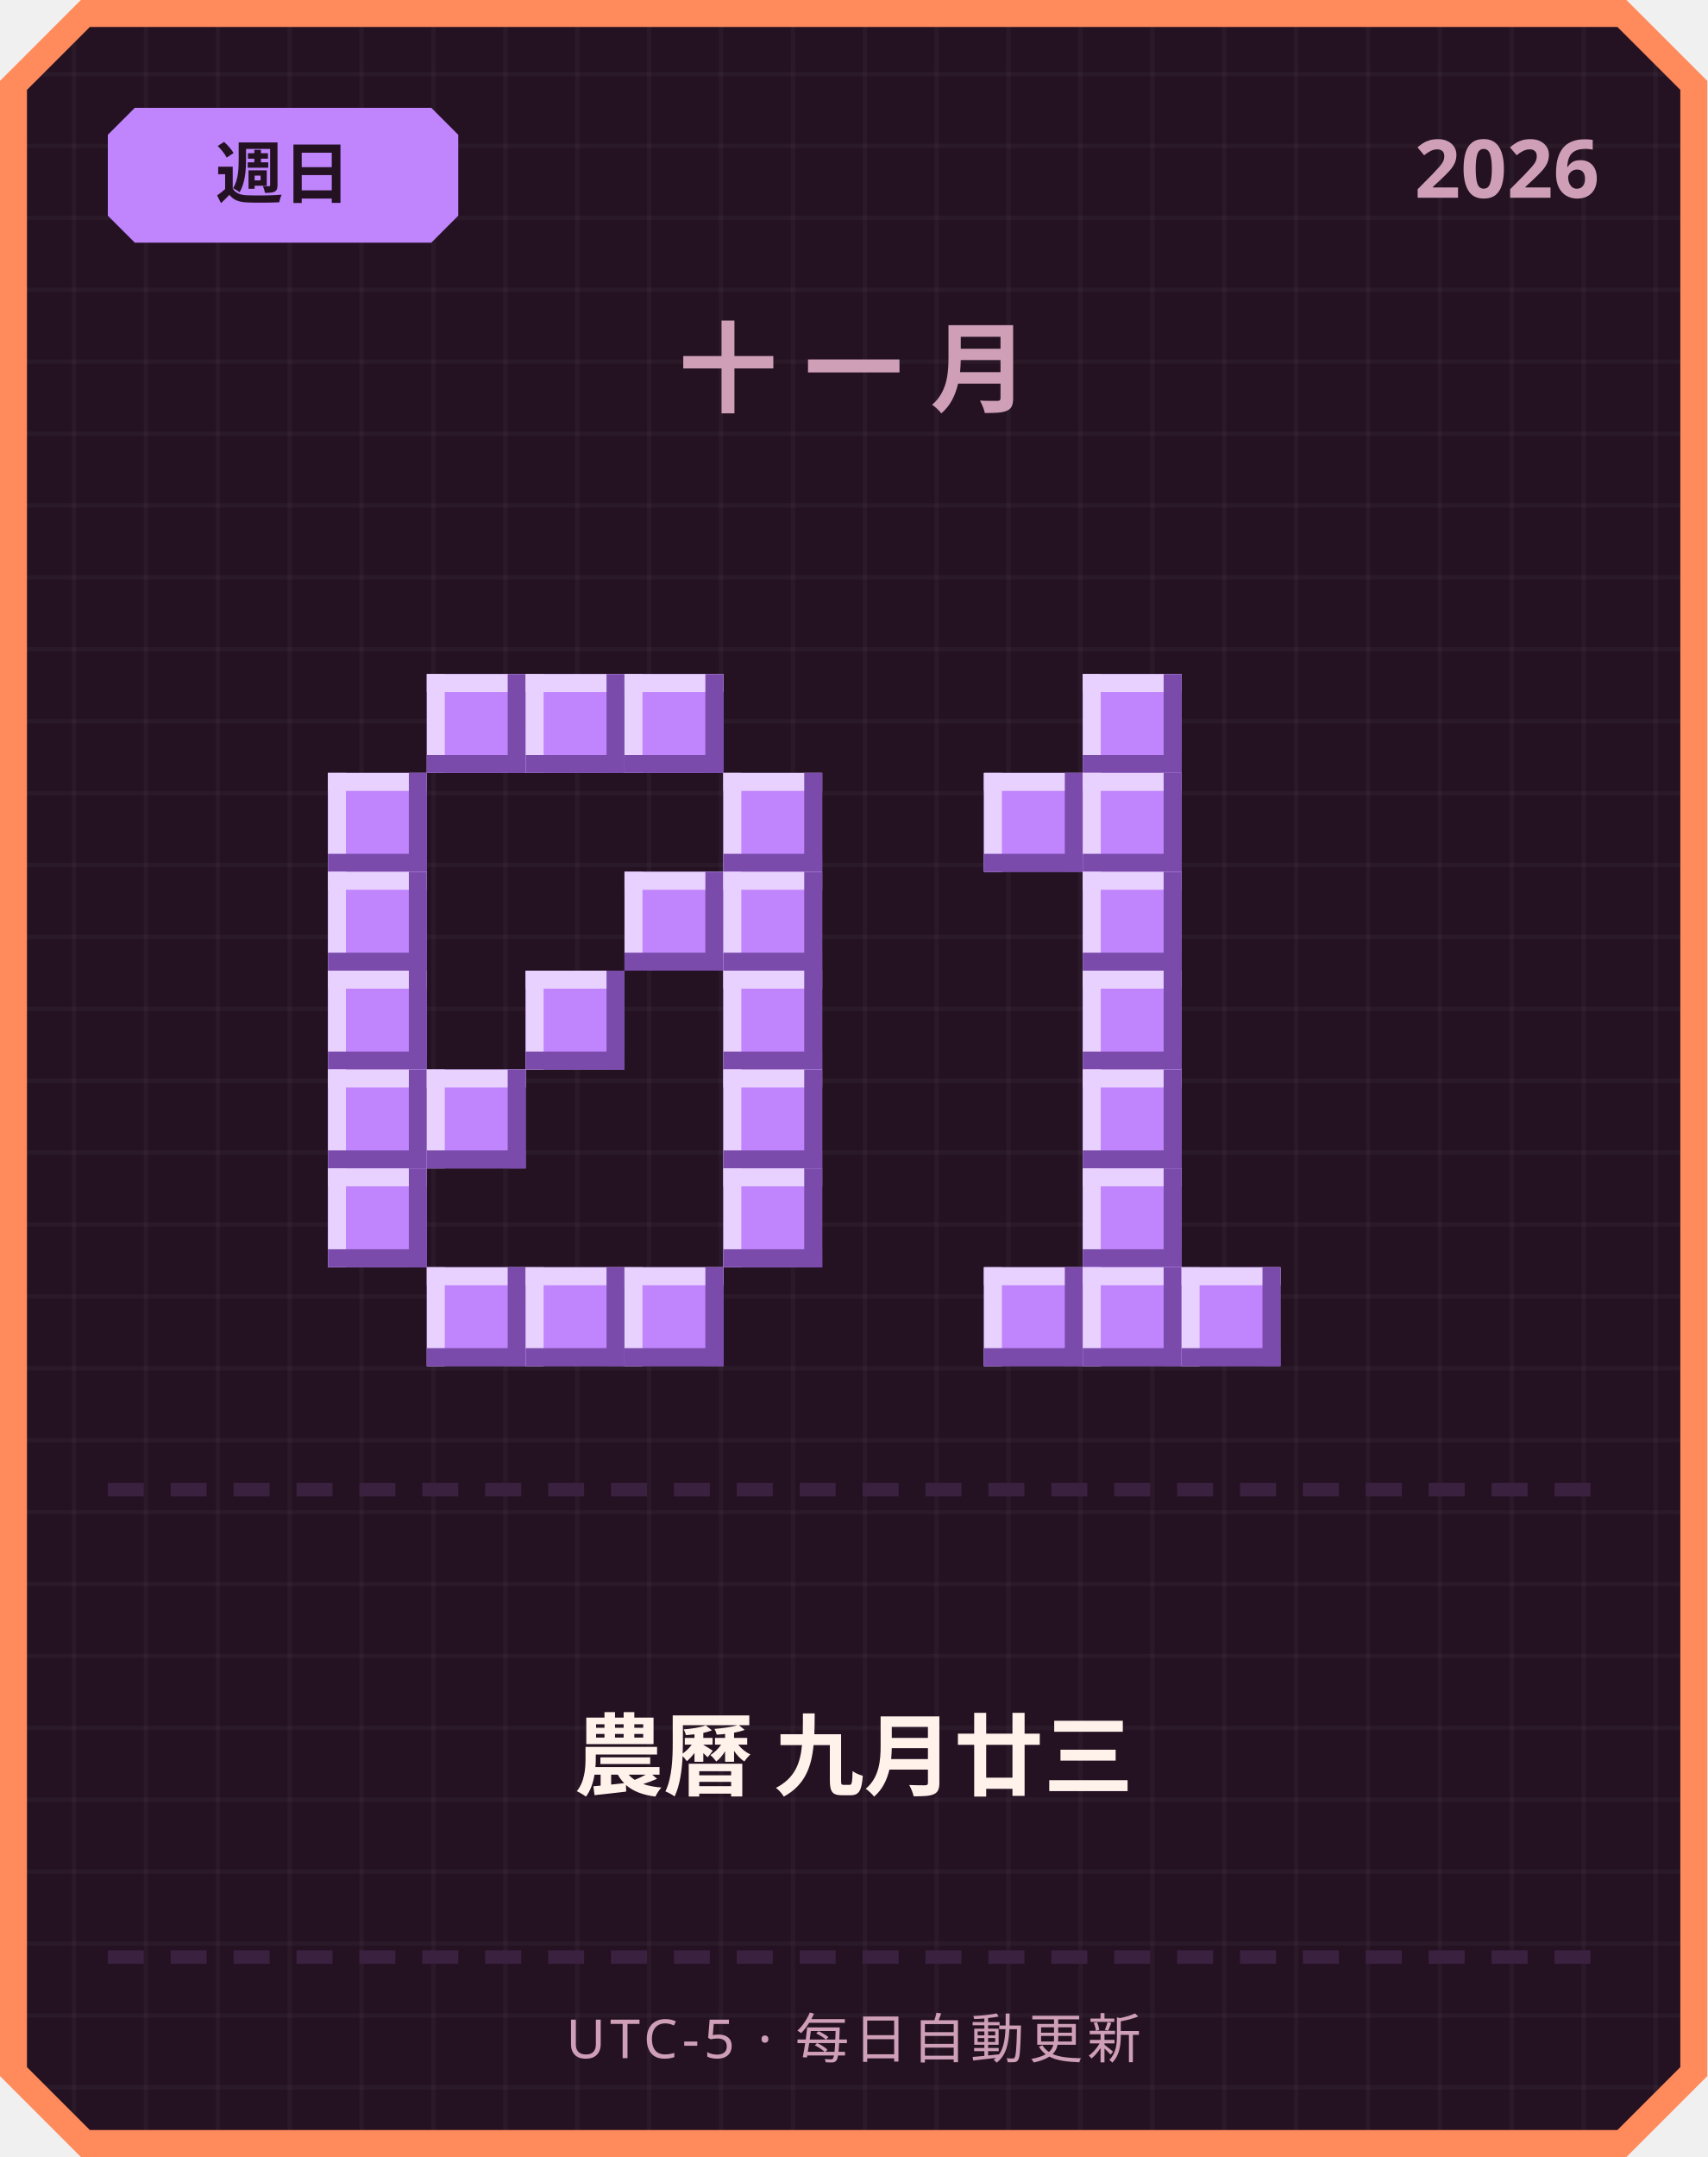
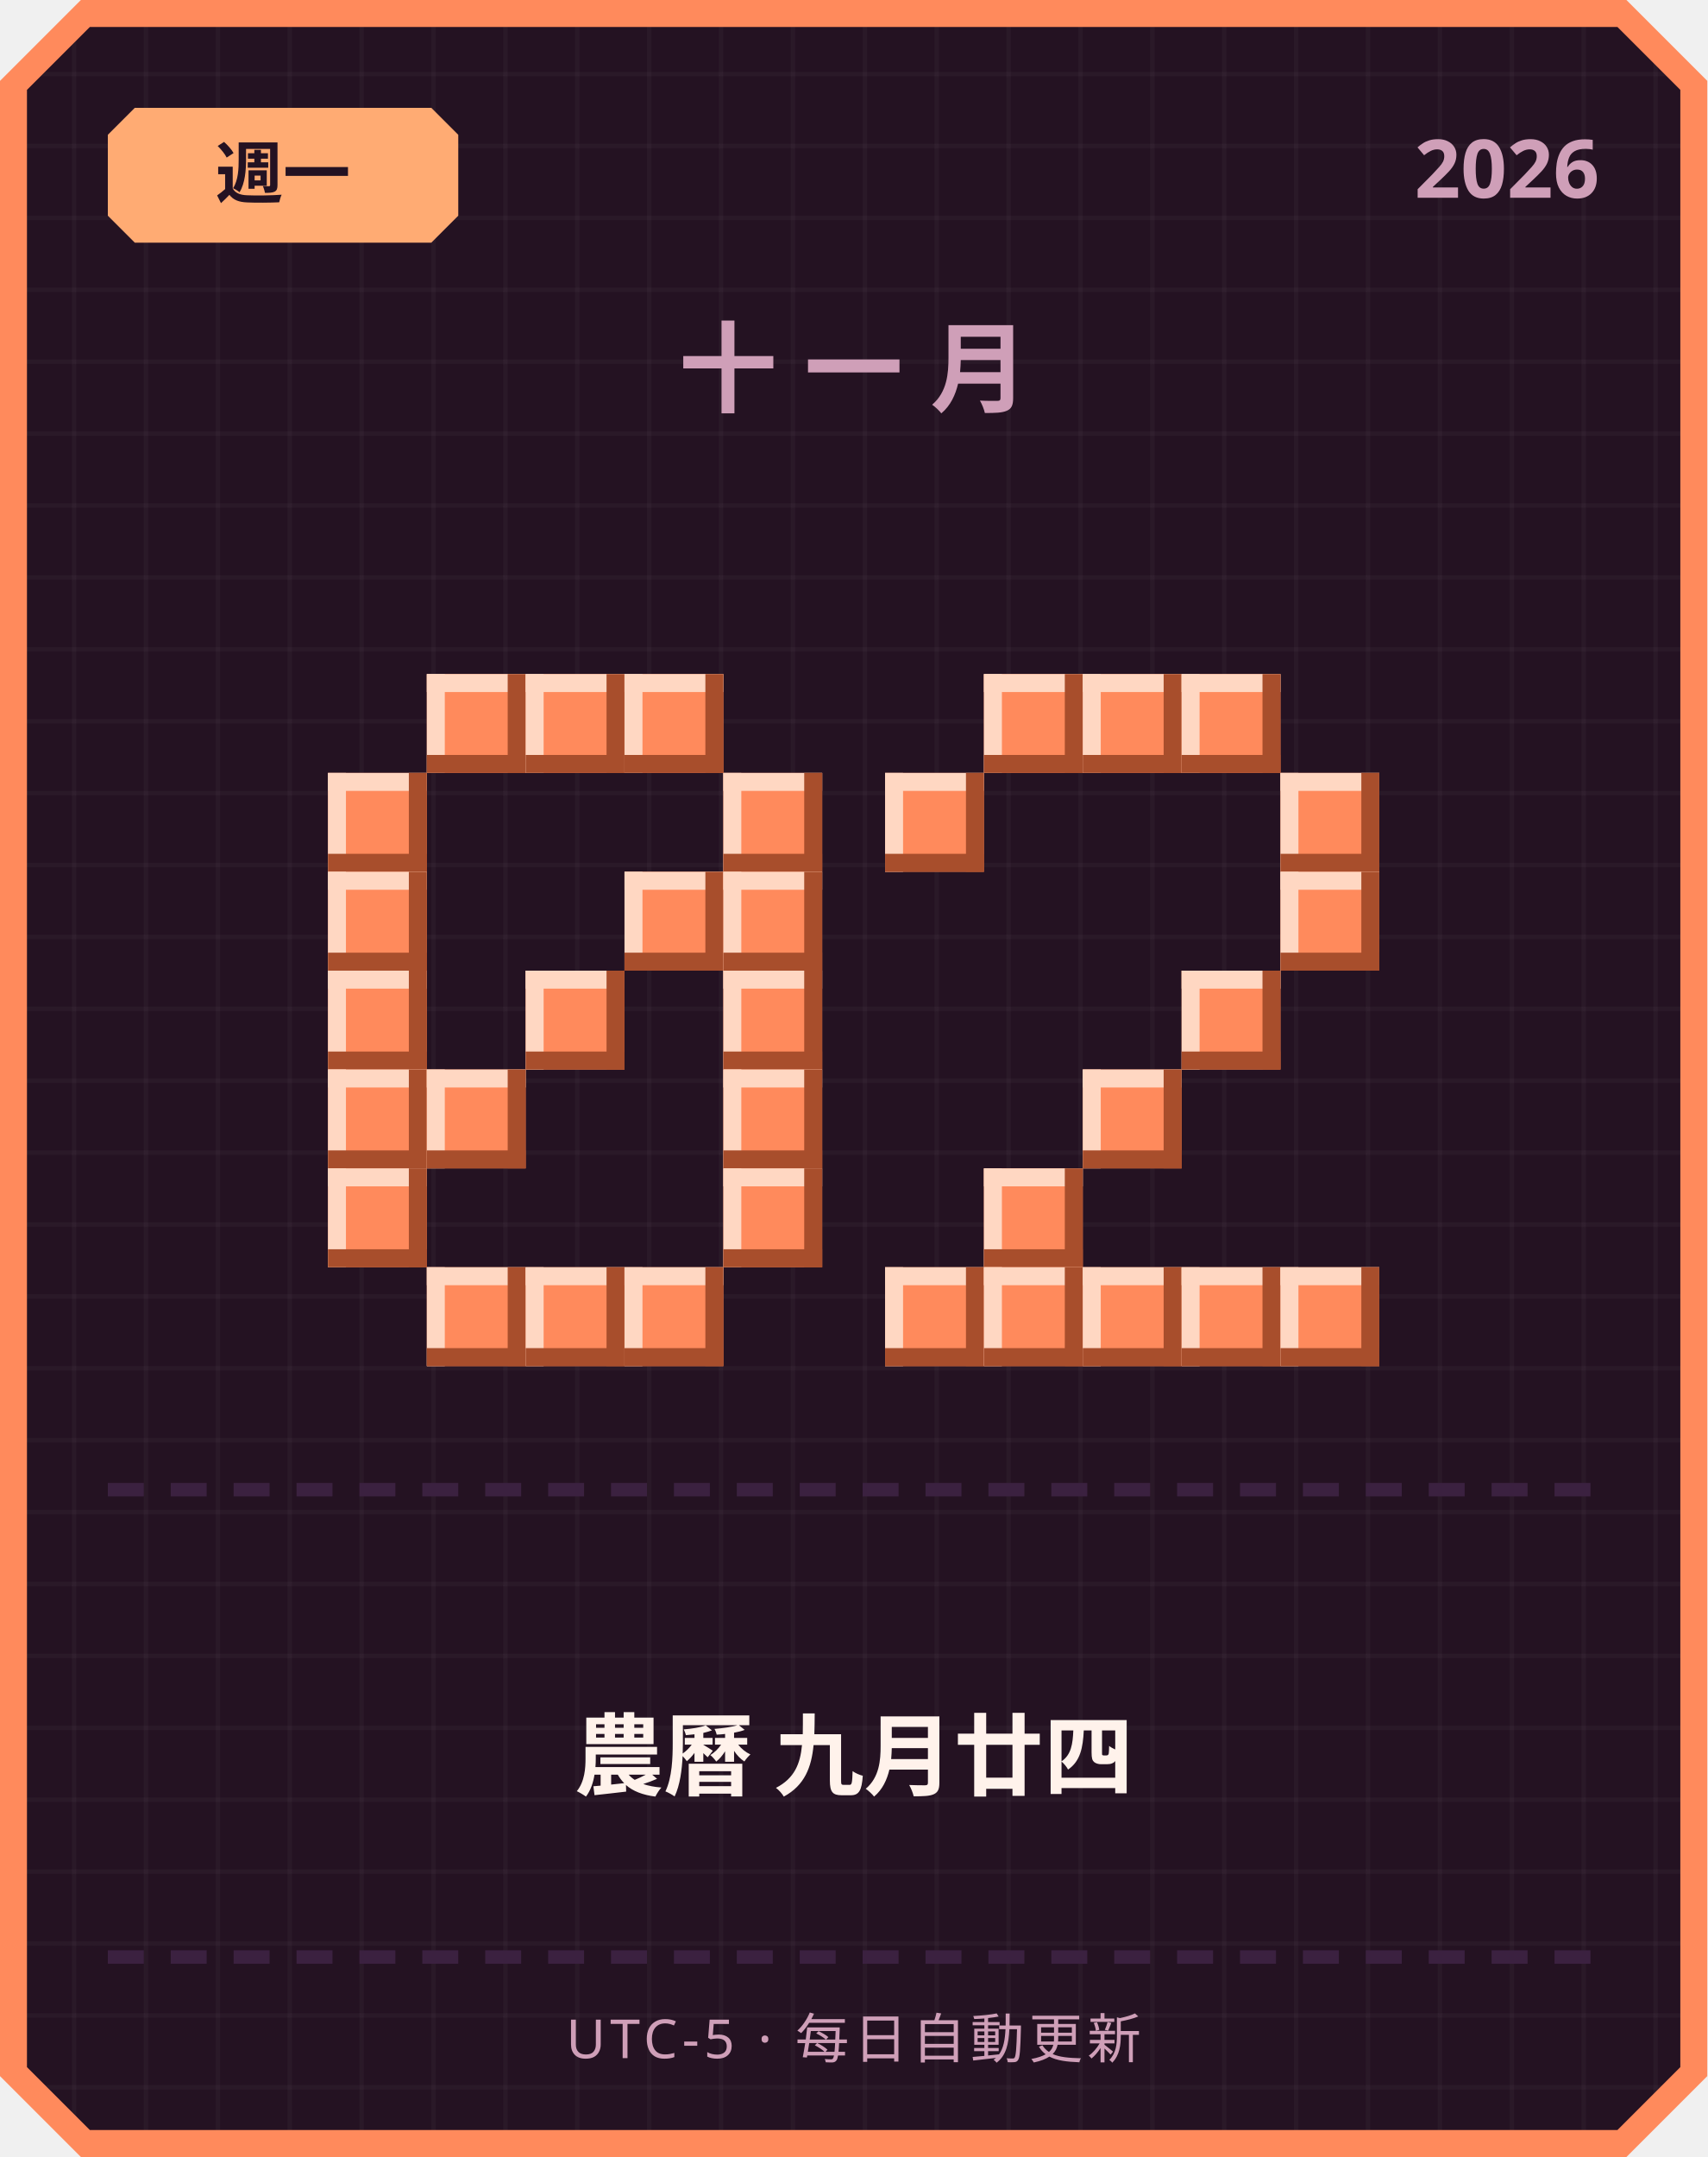
<svg xmlns="http://www.w3.org/2000/svg" width="380" height="480" viewBox="0 0 380 480">
  <defs>
    <pattern id="grid" width="16" height="16" patternUnits="userSpaceOnUse">
      <rect width="16" height="16" fill="#241222" />
      <rect width="1" height="16" fill="#ffffff" opacity="0.03" />
      <rect width="16" height="1" fill="#ffffff" opacity="0.03" />
    </pattern>
  </defs>
  <path d="M 18,0 L 362,0 L 380,18 L 380,462 L 362,480 L 18,480 L 0,462 L 0,18 Z" fill="#ff8a5c" />
  <path d="M 20,6 L 360,6 L 374,20 L 374,460 L 360,474 L 20,474 L 6,460 L 6,20 Z" fill="url(#grid)" />
-   <path d="M 30,24 L 96,24 L 102,30 L 102,48 L 96,54 L 30,54 L 24,48 L 24,30 Z" fill="#c084fc" />
-   <text x="63" y="44" text-anchor="middle" font-family="'Segoe UI', sans-serif" font-size="15" font-weight="700" fill="#241222">週日</text>
+   <path d="M 30,24 L 96,24 L 102,30 L 102,48 L 96,54 L 30,54 L 24,48 L 24,30 Z" fill="#ffab73" />
+   <text x="63" y="44" text-anchor="middle" font-family="'Segoe UI', sans-serif" font-size="15" font-weight="700" fill="#241222">週一</text>
  <text x="356" y="44" text-anchor="end" font-family="'Segoe UI', sans-serif" font-size="18" font-weight="700" fill="#cf9fb8">2026</text>
  <text x="190" y="90" text-anchor="middle" font-family="'Segoe UI', sans-serif" font-size="22" font-weight="700" letter-spacing="6" fill="#cf9fb8">十一月</text>
-   <rect x="95" y="150" width="22" height="22" fill="#c084fc" />
-   <rect x="95" y="150" width="22" height="4" fill="#e9d1ff" />
-   <rect x="95" y="150" width="4" height="22" fill="#e9d1ff" />
-   <rect x="95" y="168" width="22" height="4" fill="#7a4bab" />
-   <rect x="113" y="150" width="4" height="22" fill="#7a4bab" />
-   <rect x="117" y="150" width="22" height="22" fill="#c084fc" />
-   <rect x="117" y="150" width="22" height="4" fill="#e9d1ff" />
-   <rect x="117" y="150" width="4" height="22" fill="#e9d1ff" />
-   <rect x="117" y="168" width="22" height="4" fill="#7a4bab" />
-   <rect x="135" y="150" width="4" height="22" fill="#7a4bab" />
-   <rect x="139" y="150" width="22" height="22" fill="#c084fc" />
-   <rect x="139" y="150" width="22" height="4" fill="#e9d1ff" />
-   <rect x="139" y="150" width="4" height="22" fill="#e9d1ff" />
-   <rect x="139" y="168" width="22" height="4" fill="#7a4bab" />
-   <rect x="157" y="150" width="4" height="22" fill="#7a4bab" />
-   <rect x="73" y="172" width="22" height="22" fill="#c084fc" />
-   <rect x="73" y="172" width="22" height="4" fill="#e9d1ff" />
-   <rect x="73" y="172" width="4" height="22" fill="#e9d1ff" />
-   <rect x="73" y="190" width="22" height="4" fill="#7a4bab" />
-   <rect x="91" y="172" width="4" height="22" fill="#7a4bab" />
-   <rect x="161" y="172" width="22" height="22" fill="#c084fc" />
-   <rect x="161" y="172" width="22" height="4" fill="#e9d1ff" />
-   <rect x="161" y="172" width="4" height="22" fill="#e9d1ff" />
-   <rect x="161" y="190" width="22" height="4" fill="#7a4bab" />
-   <rect x="179" y="172" width="4" height="22" fill="#7a4bab" />
-   <rect x="73" y="194" width="22" height="22" fill="#c084fc" />
-   <rect x="73" y="194" width="22" height="4" fill="#e9d1ff" />
-   <rect x="73" y="194" width="4" height="22" fill="#e9d1ff" />
-   <rect x="73" y="212" width="22" height="4" fill="#7a4bab" />
-   <rect x="91" y="194" width="4" height="22" fill="#7a4bab" />
-   <rect x="139" y="194" width="22" height="22" fill="#c084fc" />
-   <rect x="139" y="194" width="22" height="4" fill="#e9d1ff" />
-   <rect x="139" y="194" width="4" height="22" fill="#e9d1ff" />
-   <rect x="139" y="212" width="22" height="4" fill="#7a4bab" />
-   <rect x="157" y="194" width="4" height="22" fill="#7a4bab" />
-   <rect x="161" y="194" width="22" height="22" fill="#c084fc" />
-   <rect x="161" y="194" width="22" height="4" fill="#e9d1ff" />
-   <rect x="161" y="194" width="4" height="22" fill="#e9d1ff" />
-   <rect x="161" y="212" width="22" height="4" fill="#7a4bab" />
-   <rect x="179" y="194" width="4" height="22" fill="#7a4bab" />
-   <rect x="73" y="216" width="22" height="22" fill="#c084fc" />
-   <rect x="73" y="216" width="22" height="4" fill="#e9d1ff" />
-   <rect x="73" y="216" width="4" height="22" fill="#e9d1ff" />
-   <rect x="73" y="234" width="22" height="4" fill="#7a4bab" />
-   <rect x="91" y="216" width="4" height="22" fill="#7a4bab" />
-   <rect x="117" y="216" width="22" height="22" fill="#c084fc" />
-   <rect x="117" y="216" width="22" height="4" fill="#e9d1ff" />
-   <rect x="117" y="216" width="4" height="22" fill="#e9d1ff" />
-   <rect x="117" y="234" width="22" height="4" fill="#7a4bab" />
-   <rect x="135" y="216" width="4" height="22" fill="#7a4bab" />
-   <rect x="161" y="216" width="22" height="22" fill="#c084fc" />
-   <rect x="161" y="216" width="22" height="4" fill="#e9d1ff" />
-   <rect x="161" y="216" width="4" height="22" fill="#e9d1ff" />
-   <rect x="161" y="234" width="22" height="4" fill="#7a4bab" />
-   <rect x="179" y="216" width="4" height="22" fill="#7a4bab" />
-   <rect x="73" y="238" width="22" height="22" fill="#c084fc" />
-   <rect x="73" y="238" width="22" height="4" fill="#e9d1ff" />
-   <rect x="73" y="238" width="4" height="22" fill="#e9d1ff" />
-   <rect x="73" y="256" width="22" height="4" fill="#7a4bab" />
-   <rect x="91" y="238" width="4" height="22" fill="#7a4bab" />
-   <rect x="95" y="238" width="22" height="22" fill="#c084fc" />
-   <rect x="95" y="238" width="22" height="4" fill="#e9d1ff" />
-   <rect x="95" y="238" width="4" height="22" fill="#e9d1ff" />
-   <rect x="95" y="256" width="22" height="4" fill="#7a4bab" />
-   <rect x="113" y="238" width="4" height="22" fill="#7a4bab" />
-   <rect x="161" y="238" width="22" height="22" fill="#c084fc" />
-   <rect x="161" y="238" width="22" height="4" fill="#e9d1ff" />
-   <rect x="161" y="238" width="4" height="22" fill="#e9d1ff" />
-   <rect x="161" y="256" width="22" height="4" fill="#7a4bab" />
-   <rect x="179" y="238" width="4" height="22" fill="#7a4bab" />
-   <rect x="73" y="260" width="22" height="22" fill="#c084fc" />
-   <rect x="73" y="260" width="22" height="4" fill="#e9d1ff" />
-   <rect x="73" y="260" width="4" height="22" fill="#e9d1ff" />
-   <rect x="73" y="278" width="22" height="4" fill="#7a4bab" />
-   <rect x="91" y="260" width="4" height="22" fill="#7a4bab" />
-   <rect x="161" y="260" width="22" height="22" fill="#c084fc" />
-   <rect x="161" y="260" width="22" height="4" fill="#e9d1ff" />
-   <rect x="161" y="260" width="4" height="22" fill="#e9d1ff" />
-   <rect x="161" y="278" width="22" height="4" fill="#7a4bab" />
-   <rect x="179" y="260" width="4" height="22" fill="#7a4bab" />
-   <rect x="95" y="282" width="22" height="22" fill="#c084fc" />
-   <rect x="95" y="282" width="22" height="4" fill="#e9d1ff" />
-   <rect x="95" y="282" width="4" height="22" fill="#e9d1ff" />
-   <rect x="95" y="300" width="22" height="4" fill="#7a4bab" />
-   <rect x="113" y="282" width="4" height="22" fill="#7a4bab" />
-   <rect x="117" y="282" width="22" height="22" fill="#c084fc" />
-   <rect x="117" y="282" width="22" height="4" fill="#e9d1ff" />
-   <rect x="117" y="282" width="4" height="22" fill="#e9d1ff" />
-   <rect x="117" y="300" width="22" height="4" fill="#7a4bab" />
-   <rect x="135" y="282" width="4" height="22" fill="#7a4bab" />
-   <rect x="139" y="282" width="22" height="22" fill="#c084fc" />
-   <rect x="139" y="282" width="22" height="4" fill="#e9d1ff" />
-   <rect x="139" y="282" width="4" height="22" fill="#e9d1ff" />
-   <rect x="139" y="300" width="22" height="4" fill="#7a4bab" />
-   <rect x="157" y="282" width="4" height="22" fill="#7a4bab" />
-   <rect x="241" y="150" width="22" height="22" fill="#c084fc" />
-   <rect x="241" y="150" width="22" height="4" fill="#e9d1ff" />
-   <rect x="241" y="150" width="4" height="22" fill="#e9d1ff" />
-   <rect x="241" y="168" width="22" height="4" fill="#7a4bab" />
-   <rect x="259" y="150" width="4" height="22" fill="#7a4bab" />
-   <rect x="219" y="172" width="22" height="22" fill="#c084fc" />
-   <rect x="219" y="172" width="22" height="4" fill="#e9d1ff" />
-   <rect x="219" y="172" width="4" height="22" fill="#e9d1ff" />
-   <rect x="219" y="190" width="22" height="4" fill="#7a4bab" />
-   <rect x="237" y="172" width="4" height="22" fill="#7a4bab" />
-   <rect x="241" y="172" width="22" height="22" fill="#c084fc" />
-   <rect x="241" y="172" width="22" height="4" fill="#e9d1ff" />
-   <rect x="241" y="172" width="4" height="22" fill="#e9d1ff" />
-   <rect x="241" y="190" width="22" height="4" fill="#7a4bab" />
-   <rect x="259" y="172" width="4" height="22" fill="#7a4bab" />
-   <rect x="241" y="194" width="22" height="22" fill="#c084fc" />
-   <rect x="241" y="194" width="22" height="4" fill="#e9d1ff" />
-   <rect x="241" y="194" width="4" height="22" fill="#e9d1ff" />
-   <rect x="241" y="212" width="22" height="4" fill="#7a4bab" />
-   <rect x="259" y="194" width="4" height="22" fill="#7a4bab" />
-   <rect x="241" y="216" width="22" height="22" fill="#c084fc" />
-   <rect x="241" y="216" width="22" height="4" fill="#e9d1ff" />
-   <rect x="241" y="216" width="4" height="22" fill="#e9d1ff" />
-   <rect x="241" y="234" width="22" height="4" fill="#7a4bab" />
-   <rect x="259" y="216" width="4" height="22" fill="#7a4bab" />
-   <rect x="241" y="238" width="22" height="22" fill="#c084fc" />
-   <rect x="241" y="238" width="22" height="4" fill="#e9d1ff" />
-   <rect x="241" y="238" width="4" height="22" fill="#e9d1ff" />
-   <rect x="241" y="256" width="22" height="4" fill="#7a4bab" />
-   <rect x="259" y="238" width="4" height="22" fill="#7a4bab" />
-   <rect x="241" y="260" width="22" height="22" fill="#c084fc" />
-   <rect x="241" y="260" width="22" height="4" fill="#e9d1ff" />
-   <rect x="241" y="260" width="4" height="22" fill="#e9d1ff" />
-   <rect x="241" y="278" width="22" height="4" fill="#7a4bab" />
-   <rect x="259" y="260" width="4" height="22" fill="#7a4bab" />
-   <rect x="219" y="282" width="22" height="22" fill="#c084fc" />
-   <rect x="219" y="282" width="22" height="4" fill="#e9d1ff" />
-   <rect x="219" y="282" width="4" height="22" fill="#e9d1ff" />
-   <rect x="219" y="300" width="22" height="4" fill="#7a4bab" />
-   <rect x="237" y="282" width="4" height="22" fill="#7a4bab" />
-   <rect x="241" y="282" width="22" height="22" fill="#c084fc" />
-   <rect x="241" y="282" width="22" height="4" fill="#e9d1ff" />
-   <rect x="241" y="282" width="4" height="22" fill="#e9d1ff" />
-   <rect x="241" y="300" width="22" height="4" fill="#7a4bab" />
-   <rect x="259" y="282" width="4" height="22" fill="#7a4bab" />
-   <rect x="263" y="282" width="22" height="22" fill="#c084fc" />
-   <rect x="263" y="282" width="22" height="4" fill="#e9d1ff" />
-   <rect x="263" y="282" width="4" height="22" fill="#e9d1ff" />
-   <rect x="263" y="300" width="22" height="4" fill="#7a4bab" />
-   <rect x="281" y="282" width="4" height="22" fill="#7a4bab" />
+   <rect x="95" y="150" width="22" height="22" fill="#ff8a5c" />
+   <rect x="95" y="150" width="22" height="4" fill="#ffd7c2" />
+   <rect x="95" y="150" width="4" height="22" fill="#ffd7c2" />
+   <rect x="95" y="168" width="22" height="4" fill="#a84e2c" />
+   <rect x="113" y="150" width="4" height="22" fill="#a84e2c" />
+   <rect x="117" y="150" width="22" height="22" fill="#ff8a5c" />
+   <rect x="117" y="150" width="22" height="4" fill="#ffd7c2" />
+   <rect x="117" y="150" width="4" height="22" fill="#ffd7c2" />
+   <rect x="117" y="168" width="22" height="4" fill="#a84e2c" />
+   <rect x="135" y="150" width="4" height="22" fill="#a84e2c" />
+   <rect x="139" y="150" width="22" height="22" fill="#ff8a5c" />
+   <rect x="139" y="150" width="22" height="4" fill="#ffd7c2" />
+   <rect x="139" y="150" width="4" height="22" fill="#ffd7c2" />
+   <rect x="139" y="168" width="22" height="4" fill="#a84e2c" />
+   <rect x="157" y="150" width="4" height="22" fill="#a84e2c" />
+   <rect x="73" y="172" width="22" height="22" fill="#ff8a5c" />
+   <rect x="73" y="172" width="22" height="4" fill="#ffd7c2" />
+   <rect x="73" y="172" width="4" height="22" fill="#ffd7c2" />
+   <rect x="73" y="190" width="22" height="4" fill="#a84e2c" />
+   <rect x="91" y="172" width="4" height="22" fill="#a84e2c" />
+   <rect x="161" y="172" width="22" height="22" fill="#ff8a5c" />
+   <rect x="161" y="172" width="22" height="4" fill="#ffd7c2" />
+   <rect x="161" y="172" width="4" height="22" fill="#ffd7c2" />
+   <rect x="161" y="190" width="22" height="4" fill="#a84e2c" />
+   <rect x="179" y="172" width="4" height="22" fill="#a84e2c" />
+   <rect x="73" y="194" width="22" height="22" fill="#ff8a5c" />
+   <rect x="73" y="194" width="22" height="4" fill="#ffd7c2" />
+   <rect x="73" y="194" width="4" height="22" fill="#ffd7c2" />
+   <rect x="73" y="212" width="22" height="4" fill="#a84e2c" />
+   <rect x="91" y="194" width="4" height="22" fill="#a84e2c" />
+   <rect x="139" y="194" width="22" height="22" fill="#ff8a5c" />
+   <rect x="139" y="194" width="22" height="4" fill="#ffd7c2" />
+   <rect x="139" y="194" width="4" height="22" fill="#ffd7c2" />
+   <rect x="139" y="212" width="22" height="4" fill="#a84e2c" />
+   <rect x="157" y="194" width="4" height="22" fill="#a84e2c" />
+   <rect x="161" y="194" width="22" height="22" fill="#ff8a5c" />
+   <rect x="161" y="194" width="22" height="4" fill="#ffd7c2" />
+   <rect x="161" y="194" width="4" height="22" fill="#ffd7c2" />
+   <rect x="161" y="212" width="22" height="4" fill="#a84e2c" />
+   <rect x="179" y="194" width="4" height="22" fill="#a84e2c" />
+   <rect x="73" y="216" width="22" height="22" fill="#ff8a5c" />
+   <rect x="73" y="216" width="22" height="4" fill="#ffd7c2" />
+   <rect x="73" y="216" width="4" height="22" fill="#ffd7c2" />
+   <rect x="73" y="234" width="22" height="4" fill="#a84e2c" />
+   <rect x="91" y="216" width="4" height="22" fill="#a84e2c" />
+   <rect x="117" y="216" width="22" height="22" fill="#ff8a5c" />
+   <rect x="117" y="216" width="22" height="4" fill="#ffd7c2" />
+   <rect x="117" y="216" width="4" height="22" fill="#ffd7c2" />
+   <rect x="117" y="234" width="22" height="4" fill="#a84e2c" />
+   <rect x="135" y="216" width="4" height="22" fill="#a84e2c" />
+   <rect x="161" y="216" width="22" height="22" fill="#ff8a5c" />
+   <rect x="161" y="216" width="22" height="4" fill="#ffd7c2" />
+   <rect x="161" y="216" width="4" height="22" fill="#ffd7c2" />
+   <rect x="161" y="234" width="22" height="4" fill="#a84e2c" />
+   <rect x="179" y="216" width="4" height="22" fill="#a84e2c" />
+   <rect x="73" y="238" width="22" height="22" fill="#ff8a5c" />
+   <rect x="73" y="238" width="22" height="4" fill="#ffd7c2" />
+   <rect x="73" y="238" width="4" height="22" fill="#ffd7c2" />
+   <rect x="73" y="256" width="22" height="4" fill="#a84e2c" />
+   <rect x="91" y="238" width="4" height="22" fill="#a84e2c" />
+   <rect x="95" y="238" width="22" height="22" fill="#ff8a5c" />
+   <rect x="95" y="238" width="22" height="4" fill="#ffd7c2" />
+   <rect x="95" y="238" width="4" height="22" fill="#ffd7c2" />
+   <rect x="95" y="256" width="22" height="4" fill="#a84e2c" />
+   <rect x="113" y="238" width="4" height="22" fill="#a84e2c" />
+   <rect x="161" y="238" width="22" height="22" fill="#ff8a5c" />
+   <rect x="161" y="238" width="22" height="4" fill="#ffd7c2" />
+   <rect x="161" y="238" width="4" height="22" fill="#ffd7c2" />
+   <rect x="161" y="256" width="22" height="4" fill="#a84e2c" />
+   <rect x="179" y="238" width="4" height="22" fill="#a84e2c" />
+   <rect x="73" y="260" width="22" height="22" fill="#ff8a5c" />
+   <rect x="73" y="260" width="22" height="4" fill="#ffd7c2" />
+   <rect x="73" y="260" width="4" height="22" fill="#ffd7c2" />
+   <rect x="73" y="278" width="22" height="4" fill="#a84e2c" />
+   <rect x="91" y="260" width="4" height="22" fill="#a84e2c" />
+   <rect x="161" y="260" width="22" height="22" fill="#ff8a5c" />
+   <rect x="161" y="260" width="22" height="4" fill="#ffd7c2" />
+   <rect x="161" y="260" width="4" height="22" fill="#ffd7c2" />
+   <rect x="161" y="278" width="22" height="4" fill="#a84e2c" />
+   <rect x="179" y="260" width="4" height="22" fill="#a84e2c" />
+   <rect x="95" y="282" width="22" height="22" fill="#ff8a5c" />
+   <rect x="95" y="282" width="22" height="4" fill="#ffd7c2" />
+   <rect x="95" y="282" width="4" height="22" fill="#ffd7c2" />
+   <rect x="95" y="300" width="22" height="4" fill="#a84e2c" />
+   <rect x="113" y="282" width="4" height="22" fill="#a84e2c" />
+   <rect x="117" y="282" width="22" height="22" fill="#ff8a5c" />
+   <rect x="117" y="282" width="22" height="4" fill="#ffd7c2" />
+   <rect x="117" y="282" width="4" height="22" fill="#ffd7c2" />
+   <rect x="117" y="300" width="22" height="4" fill="#a84e2c" />
+   <rect x="135" y="282" width="4" height="22" fill="#a84e2c" />
+   <rect x="139" y="282" width="22" height="22" fill="#ff8a5c" />
+   <rect x="139" y="282" width="22" height="4" fill="#ffd7c2" />
+   <rect x="139" y="282" width="4" height="22" fill="#ffd7c2" />
+   <rect x="139" y="300" width="22" height="4" fill="#a84e2c" />
+   <rect x="157" y="282" width="4" height="22" fill="#a84e2c" />
+   <rect x="219" y="150" width="22" height="22" fill="#ff8a5c" />
+   <rect x="219" y="150" width="22" height="4" fill="#ffd7c2" />
+   <rect x="219" y="150" width="4" height="22" fill="#ffd7c2" />
+   <rect x="219" y="168" width="22" height="4" fill="#a84e2c" />
+   <rect x="237" y="150" width="4" height="22" fill="#a84e2c" />
+   <rect x="241" y="150" width="22" height="22" fill="#ff8a5c" />
+   <rect x="241" y="150" width="22" height="4" fill="#ffd7c2" />
+   <rect x="241" y="150" width="4" height="22" fill="#ffd7c2" />
+   <rect x="241" y="168" width="22" height="4" fill="#a84e2c" />
+   <rect x="259" y="150" width="4" height="22" fill="#a84e2c" />
+   <rect x="263" y="150" width="22" height="22" fill="#ff8a5c" />
+   <rect x="263" y="150" width="22" height="4" fill="#ffd7c2" />
+   <rect x="263" y="150" width="4" height="22" fill="#ffd7c2" />
+   <rect x="263" y="168" width="22" height="4" fill="#a84e2c" />
+   <rect x="281" y="150" width="4" height="22" fill="#a84e2c" />
+   <rect x="197" y="172" width="22" height="22" fill="#ff8a5c" />
+   <rect x="197" y="172" width="22" height="4" fill="#ffd7c2" />
+   <rect x="197" y="172" width="4" height="22" fill="#ffd7c2" />
+   <rect x="197" y="190" width="22" height="4" fill="#a84e2c" />
+   <rect x="215" y="172" width="4" height="22" fill="#a84e2c" />
+   <rect x="285" y="172" width="22" height="22" fill="#ff8a5c" />
+   <rect x="285" y="172" width="22" height="4" fill="#ffd7c2" />
+   <rect x="285" y="172" width="4" height="22" fill="#ffd7c2" />
+   <rect x="285" y="190" width="22" height="4" fill="#a84e2c" />
+   <rect x="303" y="172" width="4" height="22" fill="#a84e2c" />
+   <rect x="285" y="194" width="22" height="22" fill="#ff8a5c" />
+   <rect x="285" y="194" width="22" height="4" fill="#ffd7c2" />
+   <rect x="285" y="194" width="4" height="22" fill="#ffd7c2" />
+   <rect x="285" y="212" width="22" height="4" fill="#a84e2c" />
+   <rect x="303" y="194" width="4" height="22" fill="#a84e2c" />
+   <rect x="263" y="216" width="22" height="22" fill="#ff8a5c" />
+   <rect x="263" y="216" width="22" height="4" fill="#ffd7c2" />
+   <rect x="263" y="216" width="4" height="22" fill="#ffd7c2" />
+   <rect x="263" y="234" width="22" height="4" fill="#a84e2c" />
+   <rect x="281" y="216" width="4" height="22" fill="#a84e2c" />
+   <rect x="241" y="238" width="22" height="22" fill="#ff8a5c" />
+   <rect x="241" y="238" width="22" height="4" fill="#ffd7c2" />
+   <rect x="241" y="238" width="4" height="22" fill="#ffd7c2" />
+   <rect x="241" y="256" width="22" height="4" fill="#a84e2c" />
+   <rect x="259" y="238" width="4" height="22" fill="#a84e2c" />
+   <rect x="219" y="260" width="22" height="22" fill="#ff8a5c" />
+   <rect x="219" y="260" width="22" height="4" fill="#ffd7c2" />
+   <rect x="219" y="260" width="4" height="22" fill="#ffd7c2" />
+   <rect x="219" y="278" width="22" height="4" fill="#a84e2c" />
+   <rect x="237" y="260" width="4" height="22" fill="#a84e2c" />
+   <rect x="197" y="282" width="22" height="22" fill="#ff8a5c" />
+   <rect x="197" y="282" width="22" height="4" fill="#ffd7c2" />
+   <rect x="197" y="282" width="4" height="22" fill="#ffd7c2" />
+   <rect x="197" y="300" width="22" height="4" fill="#a84e2c" />
+   <rect x="215" y="282" width="4" height="22" fill="#a84e2c" />
+   <rect x="219" y="282" width="22" height="22" fill="#ff8a5c" />
+   <rect x="219" y="282" width="22" height="4" fill="#ffd7c2" />
+   <rect x="219" y="282" width="4" height="22" fill="#ffd7c2" />
+   <rect x="219" y="300" width="22" height="4" fill="#a84e2c" />
+   <rect x="237" y="282" width="4" height="22" fill="#a84e2c" />
+   <rect x="241" y="282" width="22" height="22" fill="#ff8a5c" />
+   <rect x="241" y="282" width="22" height="4" fill="#ffd7c2" />
+   <rect x="241" y="282" width="4" height="22" fill="#ffd7c2" />
+   <rect x="241" y="300" width="22" height="4" fill="#a84e2c" />
+   <rect x="259" y="282" width="4" height="22" fill="#a84e2c" />
+   <rect x="263" y="282" width="22" height="22" fill="#ff8a5c" />
+   <rect x="263" y="282" width="22" height="4" fill="#ffd7c2" />
+   <rect x="263" y="282" width="4" height="22" fill="#ffd7c2" />
+   <rect x="263" y="300" width="22" height="4" fill="#a84e2c" />
+   <rect x="281" y="282" width="4" height="22" fill="#a84e2c" />
+   <rect x="285" y="282" width="22" height="22" fill="#ff8a5c" />
+   <rect x="285" y="282" width="22" height="4" fill="#ffd7c2" />
+   <rect x="285" y="282" width="4" height="22" fill="#ffd7c2" />
+   <rect x="285" y="300" width="22" height="4" fill="#a84e2c" />
+   <rect x="303" y="282" width="4" height="22" fill="#a84e2c" />
  <rect x="24" y="330" width="8" height="3" fill="#3b2140" />
  <rect x="38" y="330" width="8" height="3" fill="#3b2140" />
  <rect x="52" y="330" width="8" height="3" fill="#3b2140" />
  <rect x="66" y="330" width="8" height="3" fill="#3b2140" />
  <rect x="80" y="330" width="8" height="3" fill="#3b2140" />
  <rect x="94" y="330" width="8" height="3" fill="#3b2140" />
  <rect x="108" y="330" width="8" height="3" fill="#3b2140" />
  <rect x="122" y="330" width="8" height="3" fill="#3b2140" />
  <rect x="136" y="330" width="8" height="3" fill="#3b2140" />
  <rect x="150" y="330" width="8" height="3" fill="#3b2140" />
  <rect x="164" y="330" width="8" height="3" fill="#3b2140" />
  <rect x="178" y="330" width="8" height="3" fill="#3b2140" />
  <rect x="192" y="330" width="8" height="3" fill="#3b2140" />
  <rect x="206" y="330" width="8" height="3" fill="#3b2140" />
  <rect x="220" y="330" width="8" height="3" fill="#3b2140" />
  <rect x="234" y="330" width="8" height="3" fill="#3b2140" />
  <rect x="248" y="330" width="8" height="3" fill="#3b2140" />
  <rect x="262" y="330" width="8" height="3" fill="#3b2140" />
  <rect x="276" y="330" width="8" height="3" fill="#3b2140" />
  <rect x="290" y="330" width="8" height="3" fill="#3b2140" />
  <rect x="304" y="330" width="8" height="3" fill="#3b2140" />
  <rect x="318" y="330" width="8" height="3" fill="#3b2140" />
  <rect x="332" y="330" width="8" height="3" fill="#3b2140" />
  <rect x="346" y="330" width="8" height="3" fill="#3b2140" />
-   <text x="190" y="398" text-anchor="middle" font-family="'Segoe UI', 'Microsoft JhengHei', sans-serif" font-size="20" font-weight="700" fill="#fff2eb">農曆 九月廿三</text>
+   <text x="190" y="398" text-anchor="middle" font-family="'Segoe UI', 'Microsoft JhengHei', sans-serif" font-size="20" font-weight="700" fill="#fff2eb">農曆 九月廿四</text>
  <rect x="24" y="434" width="8" height="3" fill="#3b2140" />
  <rect x="38" y="434" width="8" height="3" fill="#3b2140" />
  <rect x="52" y="434" width="8" height="3" fill="#3b2140" />
  <rect x="66" y="434" width="8" height="3" fill="#3b2140" />
  <rect x="80" y="434" width="8" height="3" fill="#3b2140" />
  <rect x="94" y="434" width="8" height="3" fill="#3b2140" />
  <rect x="108" y="434" width="8" height="3" fill="#3b2140" />
  <rect x="122" y="434" width="8" height="3" fill="#3b2140" />
  <rect x="136" y="434" width="8" height="3" fill="#3b2140" />
  <rect x="150" y="434" width="8" height="3" fill="#3b2140" />
  <rect x="164" y="434" width="8" height="3" fill="#3b2140" />
  <rect x="178" y="434" width="8" height="3" fill="#3b2140" />
  <rect x="192" y="434" width="8" height="3" fill="#3b2140" />
  <rect x="206" y="434" width="8" height="3" fill="#3b2140" />
  <rect x="220" y="434" width="8" height="3" fill="#3b2140" />
  <rect x="234" y="434" width="8" height="3" fill="#3b2140" />
  <rect x="248" y="434" width="8" height="3" fill="#3b2140" />
  <rect x="262" y="434" width="8" height="3" fill="#3b2140" />
  <rect x="276" y="434" width="8" height="3" fill="#3b2140" />
  <rect x="290" y="434" width="8" height="3" fill="#3b2140" />
  <rect x="304" y="434" width="8" height="3" fill="#3b2140" />
  <rect x="318" y="434" width="8" height="3" fill="#3b2140" />
  <rect x="332" y="434" width="8" height="3" fill="#3b2140" />
  <rect x="346" y="434" width="8" height="3" fill="#3b2140" />
  <text x="190" y="458" text-anchor="middle" font-family="'Segoe UI', sans-serif" font-size="12" letter-spacing="1" fill="#cf9fb8">UTC-5 · 每日自動更新</text>
</svg>
